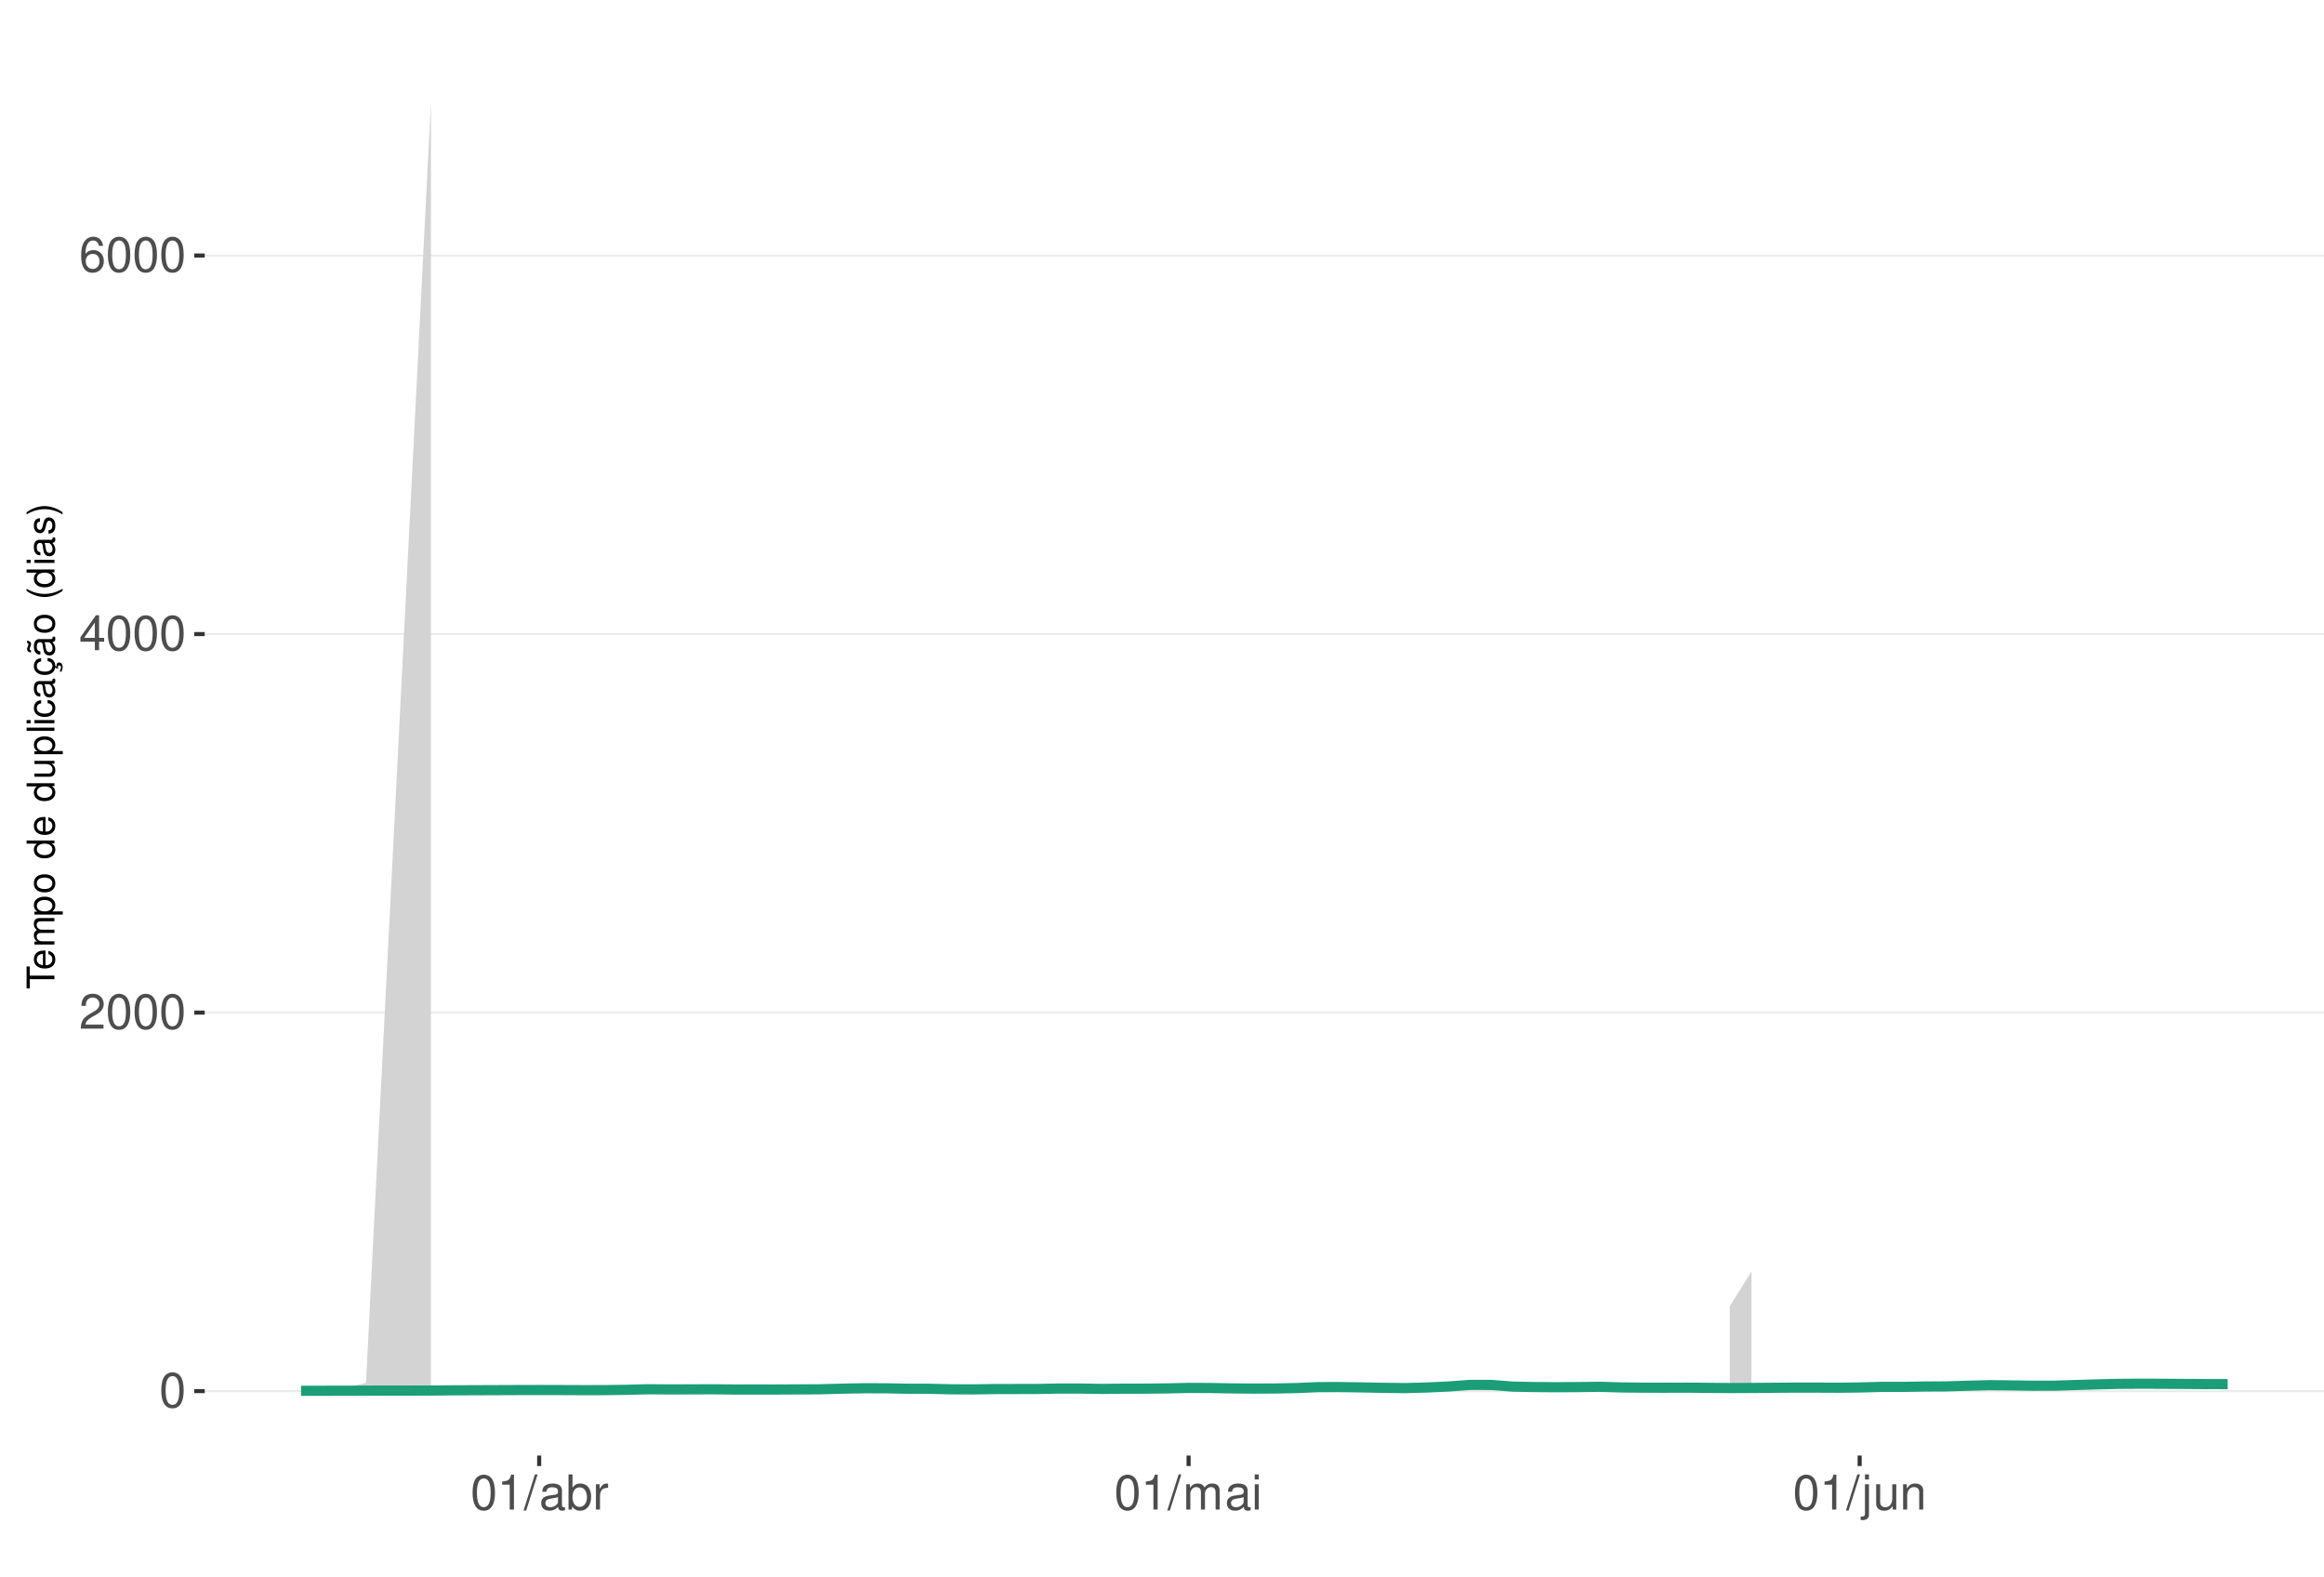
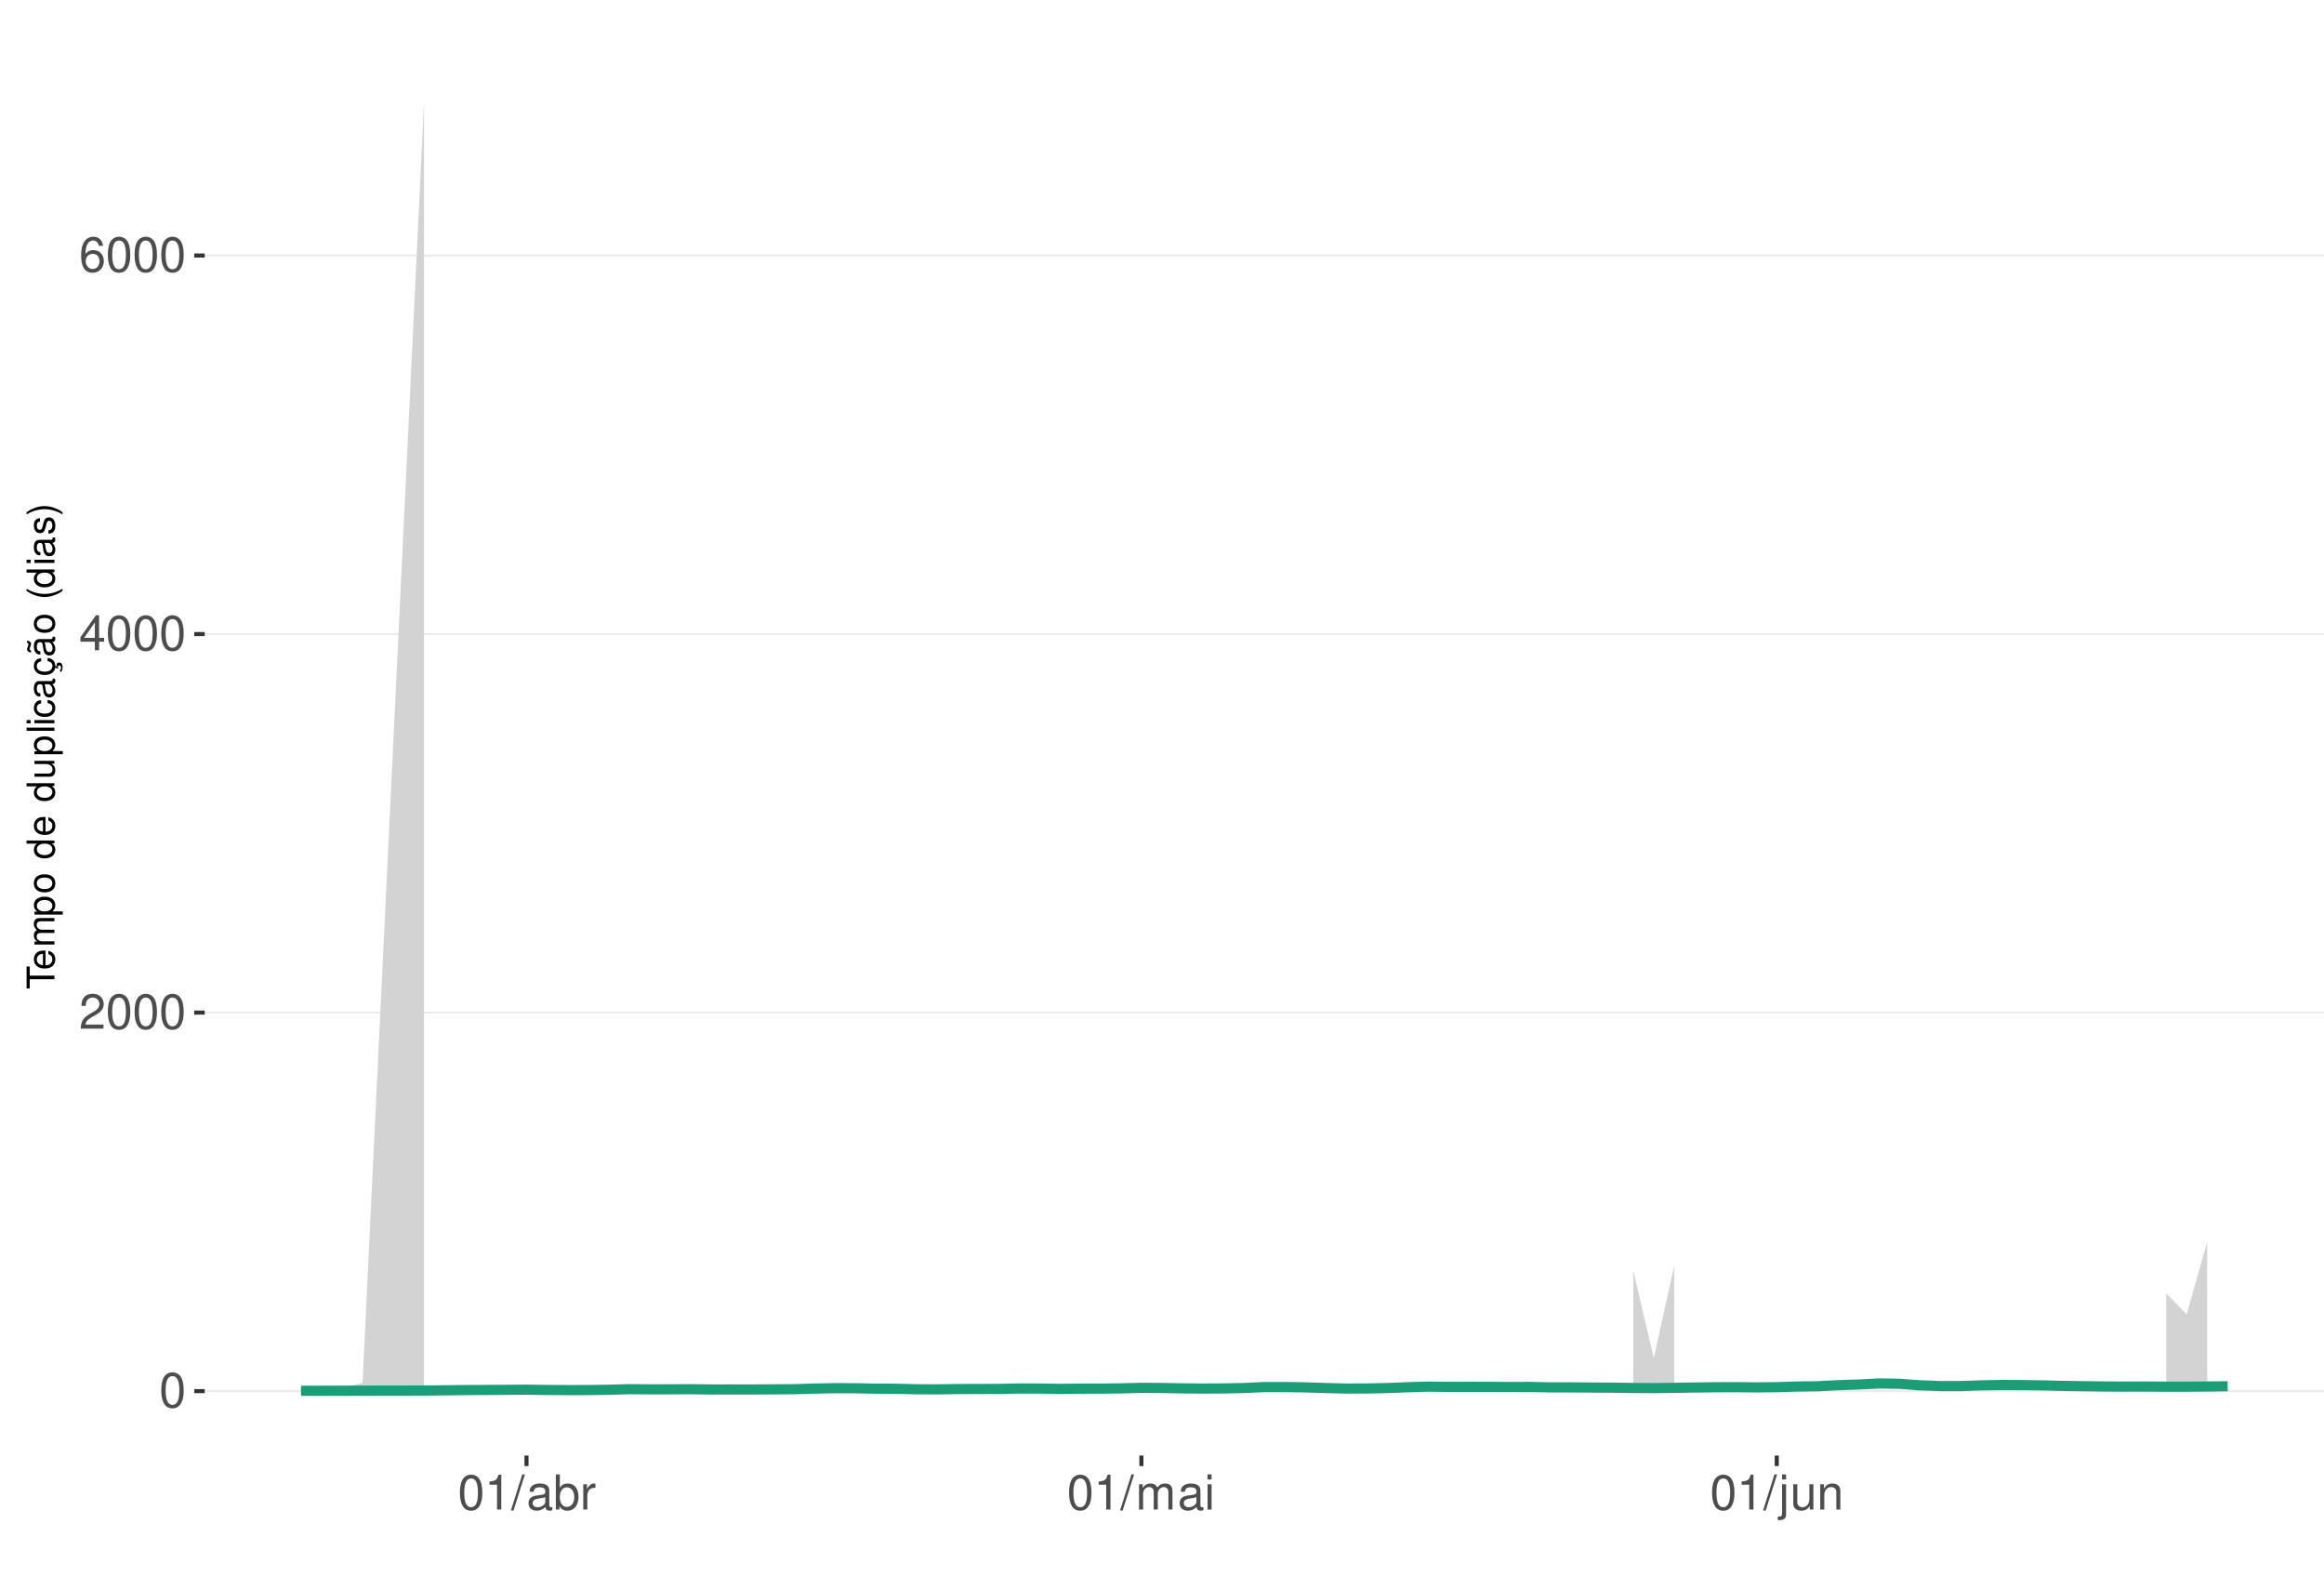
<svg xmlns="http://www.w3.org/2000/svg" xmlns:xlink="http://www.w3.org/1999/xlink" width="609pt" height="413pt" viewBox="0 0 609 413" version="1.1">
  <defs>
    <g>
      <symbol overflow="visible" id="glyph0-0">
        <path style="stroke:none;" d="" />
      </symbol>
      <symbol overflow="visible" id="glyph0-1">
        <path style="stroke:none;" d="M 3.484 -9.156 C 2.641 -9.156 1.891 -8.766 1.422 -8.156 C 0.828 -7.344 0.547 -6.125 0.547 -4.422 C 0.547 -1.344 1.562 0.297 3.484 0.297 C 5.375 0.297 6.422 -1.344 6.422 -4.359 C 6.422 -6.125 6.141 -7.312 5.547 -8.156 C 5.078 -8.781 4.328 -9.156 3.484 -9.156 Z M 3.484 -8.156 C 4.688 -8.156 5.281 -6.938 5.281 -4.453 C 5.281 -1.844 4.703 -0.625 3.453 -0.625 C 2.281 -0.625 1.688 -1.891 1.688 -4.422 C 1.688 -6.938 2.281 -8.156 3.484 -8.156 Z M 3.484 -8.156 " />
      </symbol>
      <symbol overflow="visible" id="glyph0-2">
        <path style="stroke:none;" d="M 6.406 -1.094 L 1.688 -1.094 C 1.797 -1.859 2.203 -2.344 3.297 -3.016 L 4.562 -3.719 C 5.828 -4.422 6.469 -5.359 6.469 -6.484 C 6.469 -7.234 6.156 -7.953 5.625 -8.438 C 5.094 -8.922 4.438 -9.156 3.594 -9.156 C 2.453 -9.156 1.609 -8.75 1.109 -7.953 C 0.797 -7.484 0.656 -6.906 0.625 -5.984 L 1.75 -5.984 C 1.781 -6.609 1.859 -6.969 2.016 -7.281 C 2.297 -7.828 2.891 -8.172 3.562 -8.172 C 4.562 -8.172 5.328 -7.438 5.328 -6.453 C 5.328 -5.719 4.906 -5.094 4.109 -4.625 L 2.953 -3.953 C 1.078 -2.875 0.531 -2.016 0.438 -0.016 L 6.406 -0.016 Z M 6.406 -1.094 " />
      </symbol>
      <symbol overflow="visible" id="glyph0-3">
        <path style="stroke:none;" d="M 4.141 -2.219 L 4.141 0 L 5.25 0 L 5.25 -2.219 L 6.578 -2.219 L 6.578 -3.219 L 5.25 -3.219 L 5.25 -9.156 L 4.422 -9.156 L 0.359 -3.391 L 0.359 -2.219 Z M 4.141 -3.219 L 1.328 -3.219 L 4.141 -7.25 Z M 4.141 -3.219 " />
      </symbol>
      <symbol overflow="visible" id="glyph0-4">
        <path style="stroke:none;" d="M 6.297 -6.766 C 6.094 -8.266 5.125 -9.156 3.766 -9.156 C 2.766 -9.156 1.891 -8.672 1.359 -7.844 C 0.781 -6.953 0.547 -5.828 0.547 -4.172 C 0.547 -2.625 0.766 -1.656 1.297 -0.844 C 1.781 -0.094 2.562 0.297 3.562 0.297 C 5.266 0.297 6.5 -0.984 6.5 -2.766 C 6.5 -4.453 5.359 -5.641 3.75 -5.641 C 2.859 -5.641 2.172 -5.312 1.688 -4.641 C 1.703 -6.906 2.406 -8.156 3.688 -8.156 C 4.469 -8.156 5.016 -7.656 5.188 -6.766 Z M 3.609 -4.656 C 4.688 -4.656 5.359 -3.891 5.359 -2.688 C 5.359 -1.531 4.594 -0.703 3.562 -0.703 C 2.531 -0.703 1.75 -1.562 1.75 -2.734 C 1.75 -3.875 2.5 -4.656 3.609 -4.656 Z M 3.609 -4.656 " />
      </symbol>
      <symbol overflow="visible" id="glyph0-5">
        <path style="stroke:none;" d="M 3.281 -6.516 L 3.281 0 L 4.391 0 L 4.391 -9.156 L 3.656 -9.156 C 3.266 -7.75 3.016 -7.562 1.297 -7.328 L 1.297 -6.516 Z M 3.281 -6.516 " />
      </symbol>
      <symbol overflow="visible" id="glyph0-6">
        <path style="stroke:none;" d="M 2.891 -9.219 L -0.094 0.25 L 0.594 0.25 L 3.594 -9.219 Z M 2.891 -9.219 " />
      </symbol>
      <symbol overflow="visible" id="glyph0-7">
        <path style="stroke:none;" d="M 6.766 -0.625 C 6.656 -0.594 6.609 -0.594 6.547 -0.594 C 6.172 -0.594 5.969 -0.781 5.969 -1.109 L 5.969 -5.016 C 5.969 -6.188 5.109 -6.828 3.484 -6.828 C 2.5 -6.828 1.734 -6.547 1.281 -6.047 C 0.969 -5.703 0.844 -5.328 0.828 -4.672 L 1.891 -4.672 C 1.969 -5.484 2.453 -5.844 3.438 -5.844 C 4.406 -5.844 4.922 -5.5 4.922 -4.859 L 4.922 -4.578 C 4.906 -4.125 4.688 -3.969 3.828 -3.844 C 2.328 -3.656 2.094 -3.609 1.703 -3.438 C 0.922 -3.109 0.531 -2.531 0.531 -1.672 C 0.531 -0.469 1.359 0.297 2.703 0.297 C 3.547 0.297 4.219 0 4.969 -0.688 C 5.031 0 5.359 0.297 6.047 0.297 C 6.281 0.297 6.422 0.266 6.766 0.172 Z M 4.922 -2.094 C 4.922 -1.734 4.828 -1.516 4.5 -1.234 C 4.078 -0.828 3.562 -0.625 2.938 -0.625 C 2.109 -0.625 1.625 -1.031 1.625 -1.703 C 1.625 -2.391 2.094 -2.75 3.234 -2.906 C 4.359 -3.062 4.562 -3.109 4.922 -3.281 Z M 4.922 -2.094 " />
      </symbol>
      <symbol overflow="visible" id="glyph0-8">
        <path style="stroke:none;" d="M 0.688 -9.219 L 0.688 0 L 1.625 0 L 1.625 -0.844 C 2.141 -0.078 2.812 0.297 3.734 0.297 C 5.484 0.297 6.625 -1.141 6.625 -3.344 C 6.625 -5.5 5.547 -6.828 3.781 -6.828 C 2.875 -6.828 2.234 -6.484 1.734 -5.734 L 1.734 -9.219 Z M 3.578 -5.828 C 4.766 -5.828 5.516 -4.812 5.516 -3.234 C 5.516 -1.719 4.734 -0.703 3.578 -0.703 C 2.453 -0.703 1.734 -1.703 1.734 -3.266 C 1.734 -4.828 2.453 -5.828 3.578 -5.828 Z M 3.578 -5.828 " />
      </symbol>
      <symbol overflow="visible" id="glyph0-9">
        <path style="stroke:none;" d="M 0.875 -6.625 L 0.875 0 L 1.938 0 L 1.938 -3.438 C 1.953 -5.031 2.609 -5.75 4.062 -5.703 L 4.062 -6.781 C 3.891 -6.812 3.781 -6.828 3.656 -6.828 C 2.969 -6.828 2.453 -6.422 1.844 -5.422 L 1.844 -6.625 Z M 0.875 -6.625 " />
      </symbol>
      <symbol overflow="visible" id="glyph0-10">
        <path style="stroke:none;" d="M 0.891 -6.625 L 0.891 0 L 1.953 0 L 1.953 -4.156 C 1.953 -5.125 2.641 -5.891 3.5 -5.891 C 4.297 -5.891 4.734 -5.422 4.734 -4.562 L 4.734 0 L 5.797 0 L 5.797 -4.156 C 5.797 -5.125 6.5 -5.891 7.359 -5.891 C 8.125 -5.891 8.578 -5.406 8.578 -4.562 L 8.578 0 L 9.641 0 L 9.641 -4.969 C 9.641 -6.156 8.953 -6.828 7.719 -6.828 C 6.828 -6.828 6.297 -6.562 5.688 -5.812 C 5.297 -6.516 4.766 -6.828 3.891 -6.828 C 3.016 -6.828 2.422 -6.5 1.859 -5.688 L 1.859 -6.625 Z M 0.891 -6.625 " />
      </symbol>
      <symbol overflow="visible" id="glyph0-11">
        <path style="stroke:none;" d="M 1.891 -6.625 L 0.844 -6.625 L 0.844 0 L 1.891 0 Z M 1.891 -9.219 L 0.828 -9.219 L 0.828 -7.891 L 1.891 -7.891 Z M 1.891 -9.219 " />
      </symbol>
      <symbol overflow="visible" id="glyph0-12">
        <path style="stroke:none;" d="M 0.891 -6.625 L 0.891 0.969 C 0.891 1.625 0.688 1.828 0.031 1.828 C -0.047 1.828 -0.094 1.828 -0.234 1.828 L -0.234 2.719 C -0.094 2.75 -0.031 2.766 0.125 2.766 C 1.312 2.766 1.938 2.297 1.938 1.375 L 1.938 -6.625 Z M 1.938 -9.219 L 0.891 -9.219 L 0.891 -7.891 L 1.938 -7.891 Z M 1.938 -9.219 " />
      </symbol>
      <symbol overflow="visible" id="glyph0-13">
        <path style="stroke:none;" d="M 6.094 0 L 6.094 -6.625 L 5.047 -6.625 L 5.047 -2.875 C 5.047 -1.516 4.344 -0.625 3.234 -0.625 C 2.406 -0.625 1.875 -1.141 1.875 -1.938 L 1.875 -6.625 L 0.828 -6.625 L 0.828 -1.516 C 0.828 -0.422 1.641 0.297 2.938 0.297 C 3.906 0.297 4.531 -0.047 5.156 -0.922 L 5.156 0 Z M 6.094 0 " />
      </symbol>
      <symbol overflow="visible" id="glyph0-14">
        <path style="stroke:none;" d="M 0.891 -6.625 L 0.891 0 L 1.953 0 L 1.953 -3.656 C 1.953 -5.016 2.656 -5.891 3.75 -5.891 C 4.578 -5.891 5.109 -5.391 5.109 -4.594 L 5.109 0 L 6.156 0 L 6.156 -5.016 C 6.156 -6.109 5.344 -6.828 4.062 -6.828 C 3.078 -6.828 2.438 -6.438 1.859 -5.516 L 1.859 -6.625 Z M 0.891 -6.625 " />
      </symbol>
      <symbol overflow="visible" id="glyph1-0">
        <path style="stroke:none;" d="" />
      </symbol>
      <symbol overflow="visible" id="glyph1-1">
        <path style="stroke:none;" d="M -6.469 -3.547 L -6.469 -5.938 L -7.297 -5.938 L -7.297 -0.203 L -6.469 -0.203 L -6.469 -2.609 L 0 -2.609 L 0 -3.547 Z M -6.469 -3.547 " />
      </symbol>
      <symbol overflow="visible" id="glyph1-2">
        <path style="stroke:none;" d="M -2.344 -5.125 C -3.141 -5.125 -3.625 -5.062 -4.016 -4.922 C -4.875 -4.578 -5.391 -3.781 -5.391 -2.797 C -5.391 -1.344 -4.281 -0.406 -2.547 -0.406 C -0.812 -0.406 0.234 -1.297 0.234 -2.781 C 0.234 -3.984 -0.453 -4.812 -1.594 -5.016 L -1.594 -4.188 C -0.906 -3.953 -0.547 -3.484 -0.547 -2.812 C -0.547 -2.281 -0.781 -1.828 -1.219 -1.547 C -1.516 -1.344 -1.812 -1.281 -2.344 -1.266 Z M -3.016 -1.297 C -3.984 -1.359 -4.625 -1.953 -4.625 -2.797 C -4.625 -3.641 -3.953 -4.234 -3.016 -4.234 Z M -3.016 -1.297 " />
      </symbol>
      <symbol overflow="visible" id="glyph1-3">
        <path style="stroke:none;" d="M -5.234 -0.703 L 0 -0.703 L 0 -1.547 L -3.297 -1.547 C -4.047 -1.547 -4.656 -2.094 -4.656 -2.766 C -4.656 -3.391 -4.281 -3.734 -3.609 -3.734 L 0 -3.734 L 0 -4.578 L -3.297 -4.578 C -4.047 -4.578 -4.656 -5.125 -4.656 -5.812 C -4.656 -6.422 -4.266 -6.781 -3.609 -6.781 L 0 -6.781 L 0 -7.625 L -3.938 -7.625 C -4.875 -7.625 -5.391 -7.078 -5.391 -6.094 C -5.391 -5.406 -5.188 -4.984 -4.594 -4.484 C -5.156 -4.188 -5.391 -3.766 -5.391 -3.078 C -5.391 -2.375 -5.125 -1.906 -4.5 -1.469 L -5.234 -1.469 Z M -5.234 -0.703 " />
      </symbol>
      <symbol overflow="visible" id="glyph1-4">
        <path style="stroke:none;" d="M 2.188 -0.547 L 2.188 -1.375 L -0.547 -1.375 C -0.016 -1.812 0.234 -2.312 0.234 -2.984 C 0.234 -4.344 -0.859 -5.234 -2.531 -5.234 C -4.297 -5.234 -5.391 -4.375 -5.391 -2.984 C -5.391 -2.266 -5.062 -1.703 -4.453 -1.312 L -5.234 -1.312 L -5.234 -0.547 Z M -4.609 -2.844 C -4.609 -3.766 -3.797 -4.359 -2.547 -4.359 C -1.359 -4.359 -0.547 -3.75 -0.547 -2.844 C -0.547 -1.953 -1.344 -1.375 -2.578 -1.375 C -3.812 -1.375 -4.609 -1.953 -4.609 -2.844 Z M -4.609 -2.844 " />
      </symbol>
      <symbol overflow="visible" id="glyph1-5">
        <path style="stroke:none;" d="M -5.391 -2.719 C -5.391 -1.234 -4.344 -0.359 -2.578 -0.359 C -0.812 -0.359 0.234 -1.234 0.234 -2.734 C 0.234 -4.203 -0.812 -5.094 -2.547 -5.094 C -4.359 -5.094 -5.391 -4.234 -5.391 -2.719 Z M -4.625 -2.734 C -4.625 -3.672 -3.844 -4.234 -2.547 -4.234 C -1.312 -4.234 -0.547 -3.656 -0.547 -2.734 C -0.547 -1.797 -1.312 -1.234 -2.578 -1.234 C -3.844 -1.234 -4.625 -1.797 -4.625 -2.734 Z M -4.625 -2.734 " />
      </symbol>
      <symbol overflow="visible" id="glyph1-6">
        <path style="stroke:none;" d="" />
      </symbol>
      <symbol overflow="visible" id="glyph1-7">
        <path style="stroke:none;" d="M -7.297 -4.953 L -7.297 -4.125 L -4.578 -4.125 C -5.109 -3.766 -5.391 -3.203 -5.391 -2.516 C -5.391 -1.156 -4.297 -0.266 -2.625 -0.266 C -0.859 -0.266 0.234 -1.125 0.234 -2.547 C 0.234 -3.266 -0.047 -3.766 -0.688 -4.203 L 0 -4.203 L 0 -4.953 Z M -4.609 -2.656 C -4.609 -3.547 -3.812 -4.125 -2.562 -4.125 C -1.344 -4.125 -0.547 -3.547 -0.547 -2.656 C -0.547 -1.734 -1.359 -1.125 -2.578 -1.125 C -3.797 -1.125 -4.609 -1.734 -4.609 -2.656 Z M -4.609 -2.656 " />
      </symbol>
      <symbol overflow="visible" id="glyph1-8">
        <path style="stroke:none;" d="M 0 -4.812 L -5.234 -4.812 L -5.234 -3.984 L -2.266 -3.984 C -1.203 -3.984 -0.5 -3.438 -0.5 -2.562 C -0.5 -1.906 -0.906 -1.484 -1.531 -1.484 L -5.234 -1.484 L -5.234 -0.656 L -1.203 -0.656 C -0.328 -0.656 0.234 -1.297 0.234 -2.312 C 0.234 -3.094 -0.047 -3.578 -0.734 -4.062 L 0 -4.062 Z M 0 -4.812 " />
      </symbol>
      <symbol overflow="visible" id="glyph1-9">
        <path style="stroke:none;" d="M -7.297 -1.516 L -7.297 -0.688 L 0 -0.688 L 0 -1.516 Z M -7.297 -1.516 " />
      </symbol>
      <symbol overflow="visible" id="glyph1-10">
        <path style="stroke:none;" d="M -5.234 -1.5 L -5.234 -0.672 L 0 -0.672 L 0 -1.5 Z M -7.297 -1.5 L -7.297 -0.656 L -6.234 -0.656 L -6.234 -1.5 Z M -7.297 -1.5 " />
      </symbol>
      <symbol overflow="visible" id="glyph1-11">
        <path style="stroke:none;" d="M -3.484 -4.703 C -3.984 -4.672 -4.312 -4.562 -4.609 -4.359 C -5.094 -4 -5.391 -3.375 -5.391 -2.641 C -5.391 -1.219 -4.266 -0.312 -2.531 -0.312 C -0.844 -0.312 0.234 -1.203 0.234 -2.625 C 0.234 -3.875 -0.516 -4.672 -1.797 -4.766 L -1.797 -3.938 C -0.953 -3.797 -0.547 -3.359 -0.547 -2.656 C -0.547 -1.734 -1.297 -1.188 -2.531 -1.188 C -3.844 -1.188 -4.625 -1.719 -4.625 -2.625 C -4.625 -3.328 -4.203 -3.766 -3.484 -3.875 Z M -3.484 -4.703 " />
      </symbol>
      <symbol overflow="visible" id="glyph1-12">
        <path style="stroke:none;" d="M -0.484 -5.344 C -0.469 -5.266 -0.469 -5.219 -0.469 -5.172 C -0.469 -4.875 -0.625 -4.719 -0.875 -4.719 L -3.953 -4.719 C -4.891 -4.719 -5.391 -4.047 -5.391 -2.75 C -5.391 -1.984 -5.172 -1.375 -4.781 -1.016 C -4.516 -0.766 -4.203 -0.672 -3.688 -0.656 L -3.688 -1.484 C -4.328 -1.562 -4.625 -1.938 -4.625 -2.719 C -4.625 -3.484 -4.344 -3.891 -3.844 -3.891 L -3.625 -3.891 C -3.266 -3.875 -3.125 -3.703 -3.047 -3.016 C -2.891 -1.844 -2.844 -1.656 -2.719 -1.344 C -2.453 -0.734 -2 -0.422 -1.312 -0.422 C -0.375 -0.422 0.234 -1.078 0.234 -2.141 C 0.234 -2.797 0 -3.328 -0.547 -3.922 C 0 -3.984 0.234 -4.234 0.234 -4.781 C 0.234 -4.953 0.203 -5.062 0.141 -5.344 Z M -1.656 -3.891 C -1.375 -3.891 -1.203 -3.812 -0.969 -3.562 C -0.656 -3.219 -0.5 -2.812 -0.5 -2.312 C -0.5 -1.672 -0.812 -1.297 -1.344 -1.297 C -1.891 -1.297 -2.172 -1.656 -2.297 -2.547 C -2.422 -3.438 -2.453 -3.609 -2.594 -3.891 Z M -1.656 -3.891 " />
      </symbol>
      <symbol overflow="visible" id="glyph1-13">
        <path style="stroke:none;" d="M 0.234 -2.641 C 0.234 -3.875 -0.547 -4.703 -1.797 -4.766 L -1.797 -3.938 C -0.953 -3.797 -0.531 -3.359 -0.531 -2.656 C -0.531 -1.734 -1.281 -1.188 -2.516 -1.188 C -3.844 -1.188 -4.625 -1.719 -4.625 -2.625 C -4.625 -3.328 -4.203 -3.766 -3.484 -3.875 L -3.484 -4.703 C -3.984 -4.672 -4.312 -4.562 -4.609 -4.359 C -5.094 -4 -5.391 -3.375 -5.391 -2.641 C -5.391 -1.219 -4.266 -0.312 -2.531 -0.312 C -1.469 -0.312 -0.625 -0.672 -0.156 -1.312 C 0.047 -1.594 0.125 -1.812 0.203 -2.25 L 0.922 -1.938 L 0.984 -2.062 C 0.938 -2.188 0.906 -2.25 0.906 -2.375 C 0.906 -2.656 1.047 -2.828 1.281 -2.828 C 1.547 -2.828 1.734 -2.594 1.734 -2.297 C 1.734 -2.031 1.672 -1.844 1.438 -1.406 L 1.406 -1.312 L 1.812 -1.094 C 2.078 -1.75 2.141 -1.953 2.141 -2.344 C 2.141 -3.109 1.781 -3.578 1.203 -3.578 C 0.781 -3.578 0.547 -3.297 0.547 -2.797 C 0.547 -2.703 0.547 -2.641 0.562 -2.516 Z M 0.234 -2.641 " />
      </symbol>
      <symbol overflow="visible" id="glyph1-14">
        <path style="stroke:none;" d="M -0.484 -5.344 C -0.469 -5.266 -0.469 -5.219 -0.469 -5.172 C -0.469 -4.875 -0.625 -4.719 -0.875 -4.719 L -3.953 -4.719 C -4.891 -4.719 -5.391 -4.047 -5.391 -2.75 C -5.391 -1.984 -5.172 -1.375 -4.781 -1.016 C -4.516 -0.766 -4.203 -0.672 -3.688 -0.656 L -3.688 -1.484 C -4.328 -1.562 -4.625 -1.938 -4.625 -2.719 C -4.625 -3.484 -4.344 -3.891 -3.844 -3.891 L -3.625 -3.891 C -3.266 -3.875 -3.125 -3.703 -3.047 -3.016 C -2.891 -1.844 -2.844 -1.656 -2.719 -1.344 C -2.453 -0.734 -2 -0.422 -1.312 -0.422 C -0.375 -0.422 0.234 -1.078 0.234 -2.141 C 0.234 -2.797 0 -3.328 -0.547 -3.922 C 0 -3.984 0.234 -4.234 0.234 -4.781 C 0.234 -4.953 0.203 -5.062 0.141 -5.344 Z M -1.656 -3.891 C -1.375 -3.891 -1.203 -3.812 -0.969 -3.562 C -0.656 -3.219 -0.5 -2.812 -0.5 -2.312 C -0.5 -1.672 -0.812 -1.297 -1.344 -1.297 C -1.891 -1.297 -2.172 -1.656 -2.297 -2.547 C -2.422 -3.438 -2.453 -3.609 -2.594 -3.891 Z M -7.172 -3.75 C -6.922 -3.672 -6.812 -3.547 -6.812 -3.375 C -6.812 -3.25 -6.875 -2.984 -6.984 -2.734 C -7.156 -2.312 -7.172 -2.25 -7.172 -2.047 C -7.172 -1.594 -6.797 -1.297 -6.141 -1.188 L -6.141 -1.766 C -6.375 -1.812 -6.5 -1.938 -6.5 -2.094 C -6.5 -2.203 -6.469 -2.344 -6.375 -2.578 C -6.156 -3.156 -6.125 -3.234 -6.125 -3.438 C -6.125 -3.922 -6.484 -4.219 -7.172 -4.312 Z M -7.172 -3.75 " />
      </symbol>
      <symbol overflow="visible" id="glyph1-15">
        <path style="stroke:none;" d="M -7.297 -2.359 C -5.984 -1.359 -4.156 -0.734 -2.594 -0.734 C -1.016 -0.734 0.812 -1.359 2.125 -2.359 L 2.125 -2.906 C 0.688 -2.031 -0.984 -1.547 -2.594 -1.547 C -4.188 -1.547 -5.875 -2.031 -7.297 -2.906 Z M -7.297 -2.359 " />
      </symbol>
      <symbol overflow="visible" id="glyph1-16">
        <path style="stroke:none;" d="M -3.781 -4.375 C -4.812 -4.375 -5.391 -3.688 -5.391 -2.484 C -5.391 -1.266 -4.766 -0.469 -3.797 -0.469 C -2.969 -0.469 -2.578 -0.891 -2.281 -2.125 L -2.094 -2.906 C -1.953 -3.484 -1.734 -3.719 -1.375 -3.719 C -0.875 -3.719 -0.547 -3.234 -0.547 -2.5 C -0.547 -2.047 -0.672 -1.672 -0.891 -1.453 C -1.047 -1.328 -1.188 -1.266 -1.562 -1.219 L -1.562 -0.344 C -0.344 -0.375 0.234 -1.062 0.234 -2.438 C 0.234 -3.75 -0.422 -4.594 -1.438 -4.594 C -2.203 -4.594 -2.641 -4.156 -2.891 -3.109 L -3.078 -2.312 C -3.234 -1.625 -3.453 -1.344 -3.828 -1.344 C -4.312 -1.344 -4.625 -1.766 -4.625 -2.453 C -4.625 -3.125 -4.328 -3.484 -3.781 -3.5 Z M -3.781 -4.375 " />
      </symbol>
      <symbol overflow="visible" id="glyph1-17">
        <path style="stroke:none;" d="M 2.125 -0.938 C 0.812 -1.938 -1.016 -2.562 -2.578 -2.562 C -4.156 -2.562 -5.984 -1.938 -7.297 -0.938 L -7.297 -0.375 C -5.859 -1.266 -4.188 -1.75 -2.578 -1.75 C -0.984 -1.75 0.703 -1.266 2.125 -0.375 Z M 2.125 -0.938 " />
      </symbol>
    </g>
    <clipPath id="clip1">
      <path d="M 53.645 9.961 L 609 9.961 L 609 381.328 L 53.645 381.328 Z M 53.645 9.961 " />
    </clipPath>
    <clipPath id="clip2">
      <path d="M 53.645 364 L 609 364 L 609 365 L 53.645 365 Z M 53.645 364 " />
    </clipPath>
    <clipPath id="clip3">
      <path d="M 53.645 265 L 609 265 L 609 266 L 53.645 266 Z M 53.645 265 " />
    </clipPath>
    <clipPath id="clip4">
      <path d="M 53.645 165 L 609 165 L 609 167 L 53.645 167 Z M 53.645 165 " />
    </clipPath>
    <clipPath id="clip5">
      <path d="M 53.645 66 L 609 66 L 609 68 L 53.645 68 Z M 53.645 66 " />
    </clipPath>
  </defs>
  <g id="surface89">
    <rect x="0" y="0" width="609" height="413" style="fill:rgb(100%,100%,100%);fill-opacity:1;stroke:none;" />
    <rect x="0" y="0" width="609" height="413" style="fill:rgb(100%,100%,100%);fill-opacity:1;stroke:none;" />
    <path style="fill:none;stroke-width:1.067;stroke-linecap:round;stroke-linejoin:round;stroke:rgb(100%,100%,100%);stroke-opacity:1;stroke-miterlimit:10;" d="M 0 413 L 609 413 L 609 0 L 0 0 Z M 0 413 " />
    <g clip-path="url(#clip1)" clip-rule="nonzero">
      <path style=" stroke:none;fill-rule:nonzero;fill:rgb(100%,100%,100%);fill-opacity:1;" d="M 53.645 381.328 L 609 381.328 L 609 9.961 L 53.645 9.961 Z M 53.645 381.328 " />
    </g>
    <g clip-path="url(#clip2)" clip-rule="nonzero">
      <path style="fill:none;stroke-width:0.533;stroke-linecap:butt;stroke-linejoin:round;stroke:rgb(92.157%,92.157%,92.157%);stroke-opacity:1;stroke-miterlimit:10;" d="M 53.645 364.449 L 609 364.449 " />
    </g>
    <g clip-path="url(#clip3)" clip-rule="nonzero">
      <path style="fill:none;stroke-width:0.533;stroke-linecap:butt;stroke-linejoin:round;stroke:rgb(92.157%,92.157%,92.157%);stroke-opacity:1;stroke-miterlimit:10;" d="M 53.645 265.281 L 609 265.281 " />
    </g>
    <g clip-path="url(#clip4)" clip-rule="nonzero">
      <path style="fill:none;stroke-width:0.533;stroke-linecap:butt;stroke-linejoin:round;stroke:rgb(92.157%,92.157%,92.157%);stroke-opacity:1;stroke-miterlimit:10;" d="M 53.645 166.113 L 609 166.113 " />
    </g>
    <g clip-path="url(#clip5)" clip-rule="nonzero">
      <path style="fill:none;stroke-width:0.533;stroke-linecap:butt;stroke-linejoin:round;stroke:rgb(92.157%,92.157%,92.157%);stroke-opacity:1;stroke-miterlimit:10;" d="M 53.645 66.945 L 609 66.945 " />
    </g>
-     <path style=" stroke:none;fill-rule:nonzero;fill:rgb(82.745%,82.745%,82.745%);fill-opacity:1;" d="M 78.887 363.473 L 90.234 363.621 L 95.906 362.285 L 112.926 26.844 L 112.926 364.375 L 95.906 364.387 L 90.234 364.398 L 78.887 364.406 Z M 78.887 363.473 " />
-     <path style=" stroke:none;fill-rule:nonzero;fill:rgb(82.745%,82.745%,82.745%);fill-opacity:1;" d="M 453.285 342.195 L 458.957 333.148 L 458.957 364.027 L 453.285 364.039 Z M 453.285 342.195 " />
-     <path style="fill:none;stroke-width:2.667;stroke-linecap:butt;stroke-linejoin:round;stroke:rgb(10.588%,61.961%,46.667%);stroke-opacity:1;stroke-miterlimit:10;" d="M 78.887 364.363 L 90.234 364.348 L 95.906 364.324 L 112.926 364.297 L 118.598 364.238 L 135.617 364.172 L 141.289 364.156 L 146.961 364.172 L 152.633 364.195 L 158.305 364.188 L 163.98 364.113 L 169.652 363.961 L 175.324 364.004 L 180.996 363.992 L 186.668 363.965 L 192.344 364.031 L 198.016 364.027 L 203.688 364.031 L 215.031 363.965 L 220.707 363.805 L 226.379 363.699 L 232.051 363.707 L 237.723 363.82 L 243.395 363.832 L 249.07 363.969 L 254.742 363.996 L 260.414 363.914 L 271.758 363.883 L 277.434 363.773 L 283.105 363.777 L 288.777 363.867 L 294.449 363.809 L 300.121 363.801 L 305.797 363.738 L 311.469 363.605 L 317.141 363.633 L 322.812 363.734 L 328.484 363.785 L 334.16 363.754 L 339.832 363.645 L 345.504 363.398 L 351.176 363.391 L 356.848 363.473 L 362.523 363.586 L 368.195 363.656 L 373.867 363.504 L 379.539 363.238 L 385.215 362.816 L 390.887 362.828 L 396.559 363.281 L 402.23 363.379 L 407.902 363.426 L 413.578 363.391 L 419.25 363.316 L 424.922 363.484 L 430.594 363.547 L 436.266 363.559 L 441.941 363.539 L 447.613 363.594 L 453.285 363.645 L 458.957 363.617 L 464.629 363.574 L 470.305 363.527 L 475.977 363.535 L 481.648 363.559 L 487.32 363.492 L 492.992 363.34 L 498.668 363.34 L 504.34 363.242 L 510.012 363.211 L 515.684 363.039 L 521.355 362.887 L 527.031 362.949 L 532.703 363.039 L 538.375 363.023 L 544.047 362.844 L 549.719 362.676 L 555.395 362.539 L 561.066 362.504 L 566.738 362.523 L 572.41 362.566 L 578.082 362.605 L 583.758 362.617 " />
+     <path style=" stroke:none;fill-rule:nonzero;fill:rgb(82.745%,82.745%,82.745%);fill-opacity:1;" d="M 78.887 363.473 L 89.629 363.621 L 95 362.285 L 111.113 26.844 L 111.113 364.375 L 95 364.387 L 89.629 364.398 L 78.887 364.406 Z M 78.887 363.473 " />
+     <path style=" stroke:none;fill-rule:nonzero;fill:rgb(82.745%,82.745%,82.745%);fill-opacity:1;" d="M 428 332.918 L 433.371 355.789 L 438.742 331.5 L 438.742 364.016 L 433.371 364.039 L 428 364.031 Z M 428 332.918 " />
+     <path style=" stroke:none;fill-rule:nonzero;fill:rgb(82.745%,82.745%,82.745%);fill-opacity:1;" d="M 567.645 338.836 L 573.016 344.348 L 578.387 325.344 L 578.387 363.836 L 573.016 363.852 L 567.645 363.855 Z M 567.645 338.836 " />
+     <path style="fill:none;stroke-width:2.667;stroke-linecap:butt;stroke-linejoin:round;stroke:rgb(10.588%,61.961%,46.667%);stroke-opacity:1;stroke-miterlimit:10;" d="M 78.887 364.363 L 89.629 364.348 L 95 364.324 L 111.113 364.297 L 116.484 364.238 L 121.855 364.172 L 132.598 364.113 L 137.969 364.07 L 143.34 364.152 L 148.711 364.18 L 154.082 364.172 L 159.453 364.098 L 164.824 363.938 L 170.195 363.984 L 175.566 363.977 L 180.938 363.945 L 186.309 364.016 L 191.68 364.012 L 197.051 364.02 L 207.789 363.953 L 213.16 363.789 L 218.531 363.684 L 223.902 363.691 L 229.273 363.805 L 234.645 363.82 L 240.016 363.961 L 245.387 363.988 L 250.758 363.906 L 261.5 363.871 L 266.871 363.766 L 272.242 363.77 L 277.613 363.859 L 282.984 363.801 L 288.355 363.793 L 293.727 363.73 L 299.098 363.594 L 304.469 363.625 L 309.84 363.727 L 315.211 363.777 L 320.582 363.746 L 325.953 363.637 L 331.324 363.387 L 336.695 363.383 L 342.062 363.465 L 347.434 363.641 L 352.805 363.777 L 358.176 363.758 L 363.547 363.648 L 368.918 363.43 L 374.289 363.266 L 379.66 363.344 L 385.031 363.328 L 390.402 363.336 L 395.773 363.375 L 401.145 363.359 L 406.516 363.469 L 411.887 363.477 L 417.258 363.516 L 422.629 363.547 L 428 363.625 L 433.371 363.664 L 438.742 363.59 L 444.113 363.504 L 449.484 363.434 L 454.855 363.41 L 460.227 363.469 L 465.598 363.418 L 470.969 363.238 L 476.336 363.176 L 481.707 362.891 L 487.078 362.715 L 492.449 362.438 L 497.82 362.531 L 503.191 362.93 L 508.562 363.125 L 513.934 363.121 L 519.305 362.934 L 524.676 362.84 L 530.047 362.863 L 535.418 362.949 L 540.789 363.086 L 551.531 363.234 L 556.902 363.266 L 562.273 363.246 L 567.645 363.289 L 573.016 363.289 L 578.387 363.238 L 583.758 363.168 " />
    <g style="fill:rgb(30.196%,30.196%,30.196%);fill-opacity:1;">
      <use xlink:href="#glyph0-1" x="41.715" y="368.671" />
    </g>
    <g style="fill:rgb(30.196%,30.196%,30.196%);fill-opacity:1;">
      <use xlink:href="#glyph0-2" x="20.715" y="269.503" />
      <use xlink:href="#glyph0-1" x="27.715" y="269.503" />
      <use xlink:href="#glyph0-1" x="34.715" y="269.503" />
      <use xlink:href="#glyph0-1" x="41.715" y="269.503" />
    </g>
    <g style="fill:rgb(30.196%,30.196%,30.196%);fill-opacity:1;">
      <use xlink:href="#glyph0-3" x="20.715" y="170.335" />
      <use xlink:href="#glyph0-1" x="27.715" y="170.335" />
      <use xlink:href="#glyph0-1" x="34.715" y="170.335" />
      <use xlink:href="#glyph0-1" x="41.715" y="170.335" />
    </g>
    <g style="fill:rgb(30.196%,30.196%,30.196%);fill-opacity:1;">
      <use xlink:href="#glyph0-4" x="20.715" y="71.167" />
      <use xlink:href="#glyph0-1" x="27.715" y="71.167" />
      <use xlink:href="#glyph0-1" x="34.715" y="71.167" />
      <use xlink:href="#glyph0-1" x="41.715" y="71.167" />
    </g>
    <path style="fill:none;stroke-width:1.067;stroke-linecap:butt;stroke-linejoin:round;stroke:rgb(20%,20%,20%);stroke-opacity:1;stroke-miterlimit:10;" d="M 50.906 364.449 L 53.645 364.449 " />
    <path style="fill:none;stroke-width:1.067;stroke-linecap:butt;stroke-linejoin:round;stroke:rgb(20%,20%,20%);stroke-opacity:1;stroke-miterlimit:10;" d="M 50.906 265.281 L 53.645 265.281 " />
    <path style="fill:none;stroke-width:1.067;stroke-linecap:butt;stroke-linejoin:round;stroke:rgb(20%,20%,20%);stroke-opacity:1;stroke-miterlimit:10;" d="M 50.906 166.113 L 53.645 166.113 " />
    <path style="fill:none;stroke-width:1.067;stroke-linecap:butt;stroke-linejoin:round;stroke:rgb(20%,20%,20%);stroke-opacity:1;stroke-miterlimit:10;" d="M 50.906 66.945 L 53.645 66.945 " />
-     <path style="fill:none;stroke-width:1.067;stroke-linecap:butt;stroke-linejoin:round;stroke:rgb(20%,20%,20%);stroke-opacity:1;stroke-miterlimit:10;" d="M 141.289 384.07 L 141.289 381.328 " />
-     <path style="fill:none;stroke-width:1.067;stroke-linecap:butt;stroke-linejoin:round;stroke:rgb(20%,20%,20%);stroke-opacity:1;stroke-miterlimit:10;" d="M 311.469 384.07 L 311.469 381.328 " />
-     <path style="fill:none;stroke-width:1.067;stroke-linecap:butt;stroke-linejoin:round;stroke:rgb(20%,20%,20%);stroke-opacity:1;stroke-miterlimit:10;" d="M 487.32 384.07 L 487.32 381.328 " />
-     <g style="fill:rgb(30.196%,30.196%,30.196%);fill-opacity:1;">
-       <use xlink:href="#glyph0-1" x="123.289" y="395.483" />
-       <use xlink:href="#glyph0-5" x="130.289" y="395.483" />
-       <use xlink:href="#glyph0-6" x="137.289" y="395.483" />
-       <use xlink:href="#glyph0-7" x="141.289" y="395.483" />
-       <use xlink:href="#glyph0-8" x="148.289" y="395.483" />
-       <use xlink:href="#glyph0-9" x="155.289" y="395.483" />
-     </g>
-     <g style="fill:rgb(30.196%,30.196%,30.196%);fill-opacity:1;">
-       <use xlink:href="#glyph0-1" x="291.969" y="395.483" />
-       <use xlink:href="#glyph0-5" x="298.969" y="395.483" />
-       <use xlink:href="#glyph0-6" x="305.969" y="395.483" />
-       <use xlink:href="#glyph0-10" x="309.969" y="395.483" />
-       <use xlink:href="#glyph0-7" x="320.969" y="395.483" />
-       <use xlink:href="#glyph0-11" x="327.969" y="395.483" />
-     </g>
-     <g style="fill:rgb(30.196%,30.196%,30.196%);fill-opacity:1;">
-       <use xlink:href="#glyph0-1" x="469.82" y="395.483" />
-       <use xlink:href="#glyph0-5" x="476.82" y="395.483" />
-       <use xlink:href="#glyph0-6" x="483.82" y="395.483" />
-       <use xlink:href="#glyph0-12" x="487.82" y="395.483" />
-       <use xlink:href="#glyph0-13" x="490.82" y="395.483" />
-       <use xlink:href="#glyph0-14" x="497.82" y="395.483" />
+     <path style="fill:none;stroke-width:1.067;stroke-linecap:butt;stroke-linejoin:round;stroke:rgb(20%,20%,20%);stroke-opacity:1;stroke-miterlimit:10;" d="M 137.969 384.07 L 137.969 381.328 " />
+     <path style="fill:none;stroke-width:1.067;stroke-linecap:butt;stroke-linejoin:round;stroke:rgb(20%,20%,20%);stroke-opacity:1;stroke-miterlimit:10;" d="M 299.098 384.07 L 299.098 381.328 " />
+     <path style="fill:none;stroke-width:1.067;stroke-linecap:butt;stroke-linejoin:round;stroke:rgb(20%,20%,20%);stroke-opacity:1;stroke-miterlimit:10;" d="M 465.598 384.07 L 465.598 381.328 " />
+     <g style="fill:rgb(30.196%,30.196%,30.196%);fill-opacity:1;">
+       <use xlink:href="#glyph0-1" x="119.969" y="395.483" />
+       <use xlink:href="#glyph0-5" x="126.969" y="395.483" />
+       <use xlink:href="#glyph0-6" x="133.969" y="395.483" />
+       <use xlink:href="#glyph0-7" x="137.969" y="395.483" />
+       <use xlink:href="#glyph0-8" x="144.969" y="395.483" />
+       <use xlink:href="#glyph0-9" x="151.969" y="395.483" />
+     </g>
+     <g style="fill:rgb(30.196%,30.196%,30.196%);fill-opacity:1;">
+       <use xlink:href="#glyph0-1" x="279.598" y="395.483" />
+       <use xlink:href="#glyph0-5" x="286.598" y="395.483" />
+       <use xlink:href="#glyph0-6" x="293.598" y="395.483" />
+       <use xlink:href="#glyph0-10" x="297.598" y="395.483" />
+       <use xlink:href="#glyph0-7" x="308.598" y="395.483" />
+       <use xlink:href="#glyph0-11" x="315.598" y="395.483" />
+     </g>
+     <g style="fill:rgb(30.196%,30.196%,30.196%);fill-opacity:1;">
+       <use xlink:href="#glyph0-1" x="448.098" y="395.483" />
+       <use xlink:href="#glyph0-5" x="455.098" y="395.483" />
+       <use xlink:href="#glyph0-6" x="462.098" y="395.483" />
+       <use xlink:href="#glyph0-12" x="466.098" y="395.483" />
+       <use xlink:href="#glyph0-13" x="469.098" y="395.483" />
+       <use xlink:href="#glyph0-14" x="476.098" y="395.483" />
    </g>
    <g style="fill:rgb(0%,0%,0%);fill-opacity:1;">
      <use xlink:href="#glyph1-1" x="14.263" y="259.145" />
      <use xlink:href="#glyph1-2" x="14.263" y="254.145" />
      <use xlink:href="#glyph1-3" x="14.263" y="248.145" />
      <use xlink:href="#glyph1-4" x="14.263" y="240.145" />
      <use xlink:href="#glyph1-5" x="14.263" y="234.145" />
      <use xlink:href="#glyph1-6" x="14.263" y="228.145" />
      <use xlink:href="#glyph1-7" x="14.263" y="225.145" />
      <use xlink:href="#glyph1-2" x="14.263" y="219.145" />
      <use xlink:href="#glyph1-6" x="14.263" y="213.145" />
      <use xlink:href="#glyph1-7" x="14.263" y="210.145" />
      <use xlink:href="#glyph1-8" x="14.263" y="204.145" />
      <use xlink:href="#glyph1-4" x="14.263" y="198.145" />
      <use xlink:href="#glyph1-9" x="14.263" y="192.145" />
      <use xlink:href="#glyph1-10" x="14.263" y="190.145" />
      <use xlink:href="#glyph1-11" x="14.263" y="188.145" />
      <use xlink:href="#glyph1-12" x="14.263" y="183.145" />
      <use xlink:href="#glyph1-13" x="14.263" y="177.145" />
      <use xlink:href="#glyph1-14" x="14.263" y="172.145" />
      <use xlink:href="#glyph1-5" x="14.263" y="166.145" />
      <use xlink:href="#glyph1-6" x="14.263" y="160.145" />
      <use xlink:href="#glyph1-15" x="14.263" y="157.145" />
      <use xlink:href="#glyph1-7" x="14.263" y="154.145" />
      <use xlink:href="#glyph1-10" x="14.263" y="148.145" />
      <use xlink:href="#glyph1-12" x="14.263" y="146.145" />
      <use xlink:href="#glyph1-16" x="14.263" y="140.145" />
      <use xlink:href="#glyph1-17" x="14.263" y="135.145" />
    </g>
  </g>
</svg>
